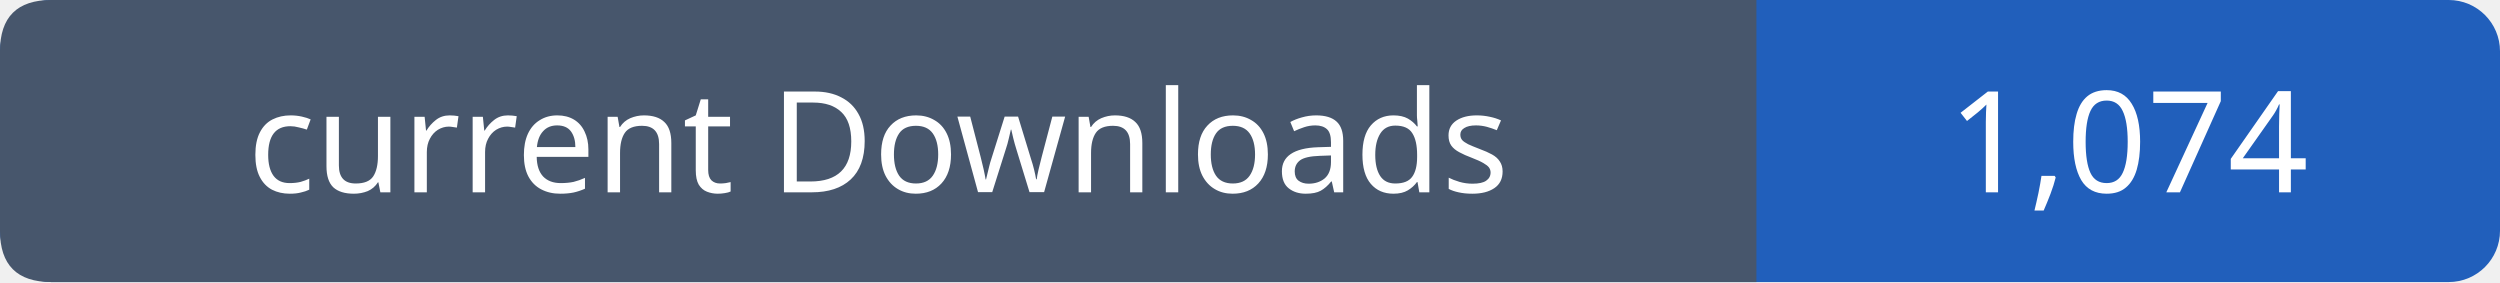
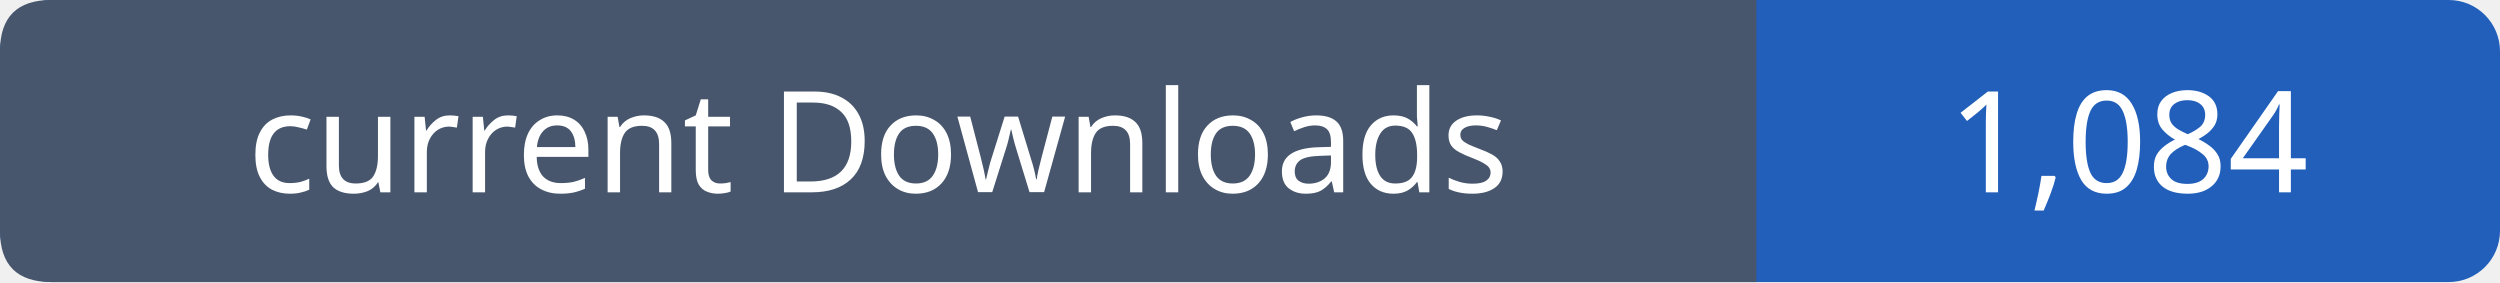
- <svg xmlns="http://www.w3.org/2000/svg" width="195" height="22" viewBox="0 0 195 22" role="img" aria-label="current Downloads: 1,074">
+ <svg xmlns="http://www.w3.org/2000/svg" width="195" height="22" viewBox="0 0 195 22" role="img" aria-label="current Downloads: 1,084">
  <rect width="195" height="22" rx="4" fill="#215fbb" />
  <path fill="#47566c" d="M4 0h133v22H4q-4 0-4-4V4q0-4 4-4" />
  <g font-family="Verdana,sans-serif" font-size="11" fill="white" text-anchor="middle">
    <text x="68.5" y="15">current Downloads</text>
-     <text x="166.0" y="15">1,074</text>
+     <text x="166.0" y="15">1,084</text>
  </g>
</svg>
